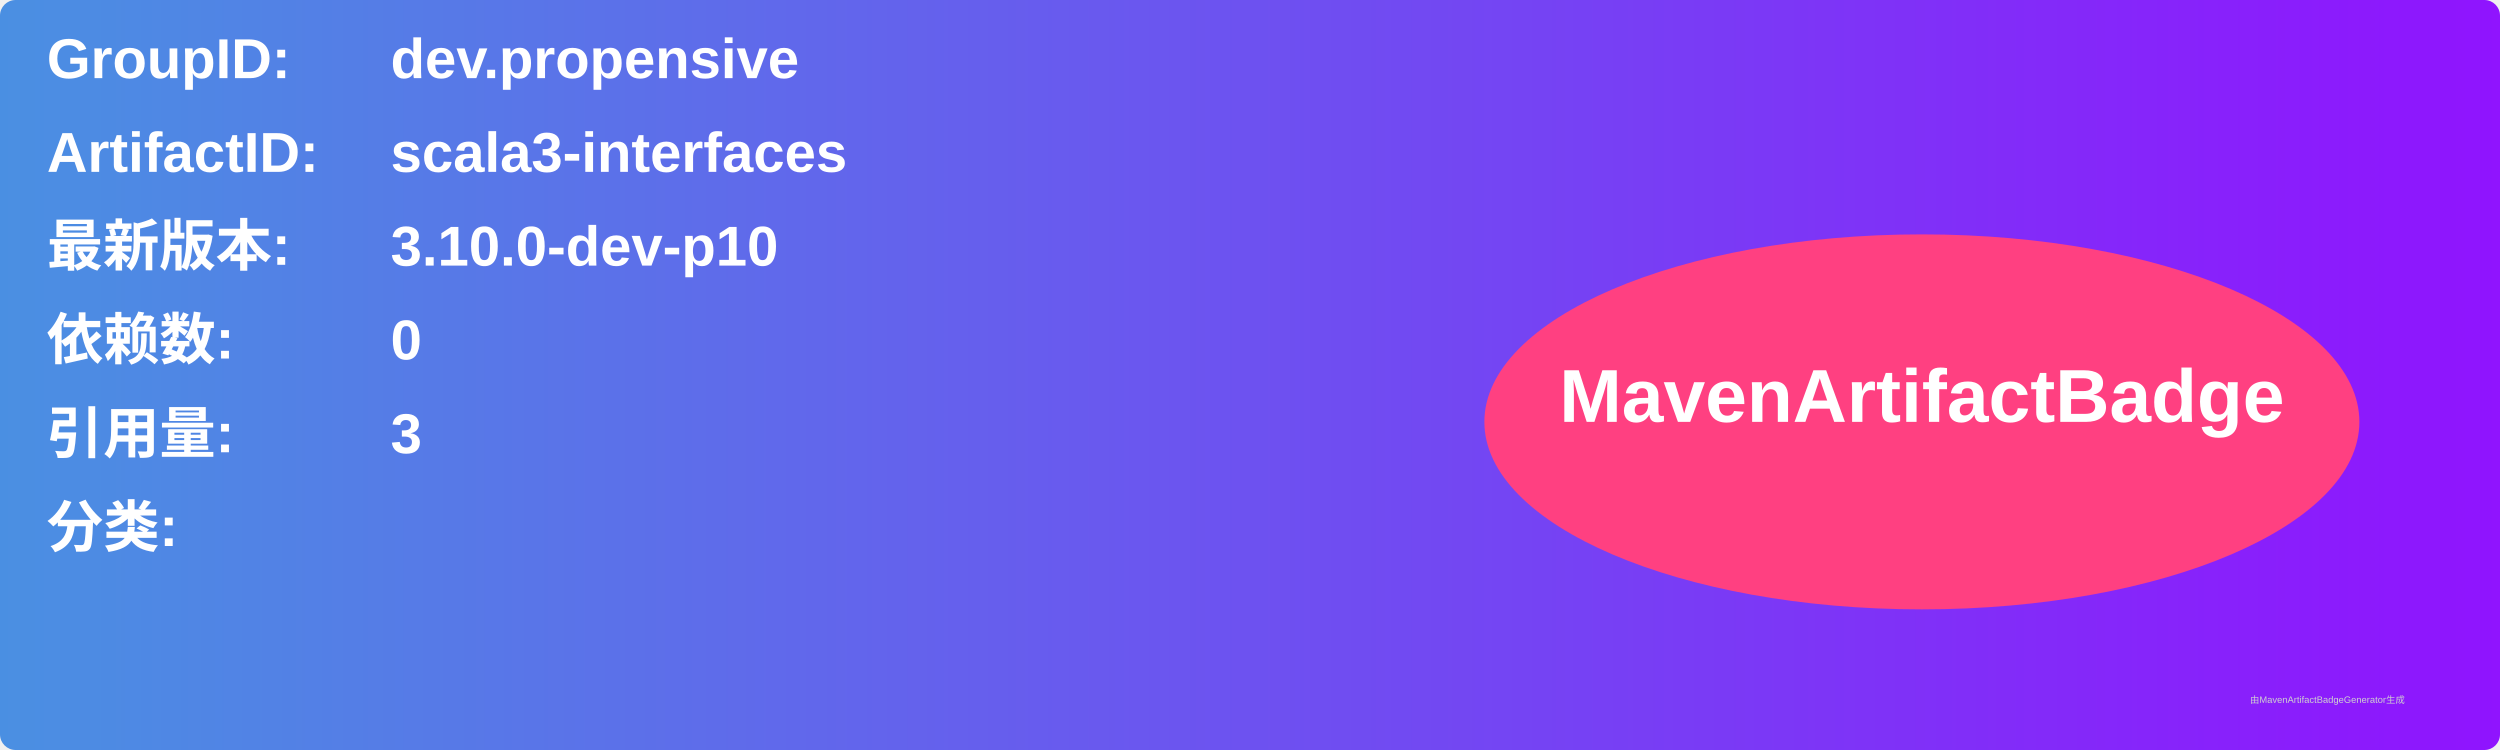
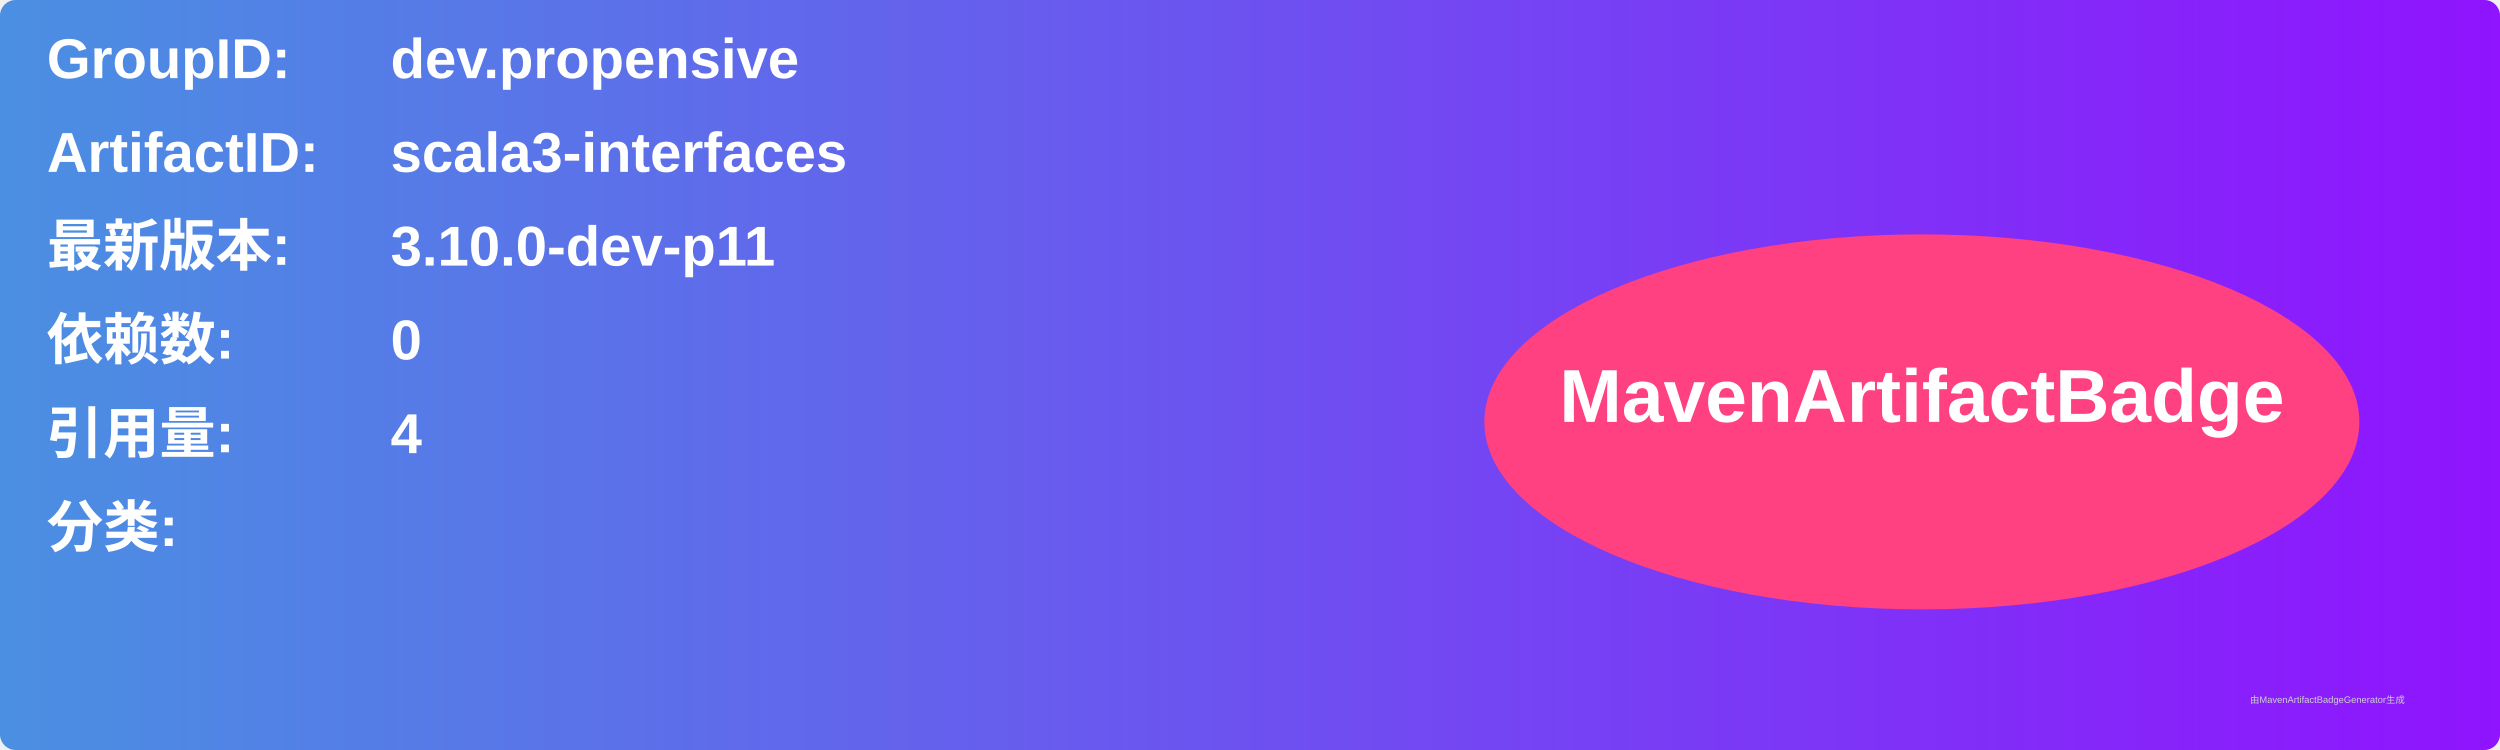
<svg xmlns="http://www.w3.org/2000/svg" width="800" height="240" viewBox="0 0 800 240">
  <linearGradient id="grad" x1="0%" y1="0%" x2="100%" y2="0%">
    <stop offset="0%" stop-color="#4a90e2" />
    <stop offset="100%" stop-color="#9013fe" />
  </linearGradient>
  <rect width="100%" height="100%" rx="5" ry="5" fill="url(#grad)" />
  <g transform="translate(15, 15)">
    <text x="0" y="10" font-family="Arial" font-size="18" fill="white" font-weight="bold" width="260">GroupID:</text>
    <text x="110" y="10" font-family="Arial" font-size="18" fill="white" font-weight="bold" width="460">dev.propensive</text>
    <text x="0" y="40" font-family="Arial" font-size="18" fill="white" font-weight="bold" width="260">ArtifactID:</text>
    <text x="110" y="40" font-family="Arial" font-size="18" fill="white" font-weight="bold" width="460">scala3-interfaces</text>
    <text x="0" y="70" font-family="Arial" font-size="18" fill="white" font-weight="bold">最新版本:</text>
    <text x="110" y="70" font-family="Arial" font-size="18" fill="white" font-weight="bold">
-       <tspan font-weight="bold">3.10.0-dev-p10</tspan>
+       <tspan font-weight="bold">3.10.0-dev-p11</tspan>
    </text>
    <text x="0" y="100" font-family="Arial" font-size="18" fill="white" font-weight="bold">依赖数: </text>
    <text x="110" y="100" font-family="Arial" font-size="18" fill="white">
      <tspan font-weight="bold">0</tspan>
    </text>
    <text x="0" y="130" font-family="Arial" font-size="18" fill="white" font-weight="bold">引用量: </text>
    <text x="110" y="130" font-family="Arial" font-size="18" fill="white">
-       <tspan font-weight="bold">3</tspan>
+       <tspan font-weight="bold">4</tspan>
    </text>
    <text x="0" y="160" font-family="Arial" font-size="18" fill="white" font-weight="bold">分类:</text>
    <text x="10" y="190" font-family="Arial" font-size="10" fill="white">
      <tspan font-weight="bold" />
    </text>
    <ellipse cx="600" cy="120" rx="140" ry="60" fill="#ff4081" />
    <text x="600" y="120" text-anchor="middle" font-family="Arial" font-size="24" fill="white" font-weight="bold">MavenArtifactBadge</text>
  </g>
  <text x="720" y="225" font-family="Arial" font-size="3" fill="#d0d0d0">由MavenArtifactBadgeGenerator生成</text>
</svg>
